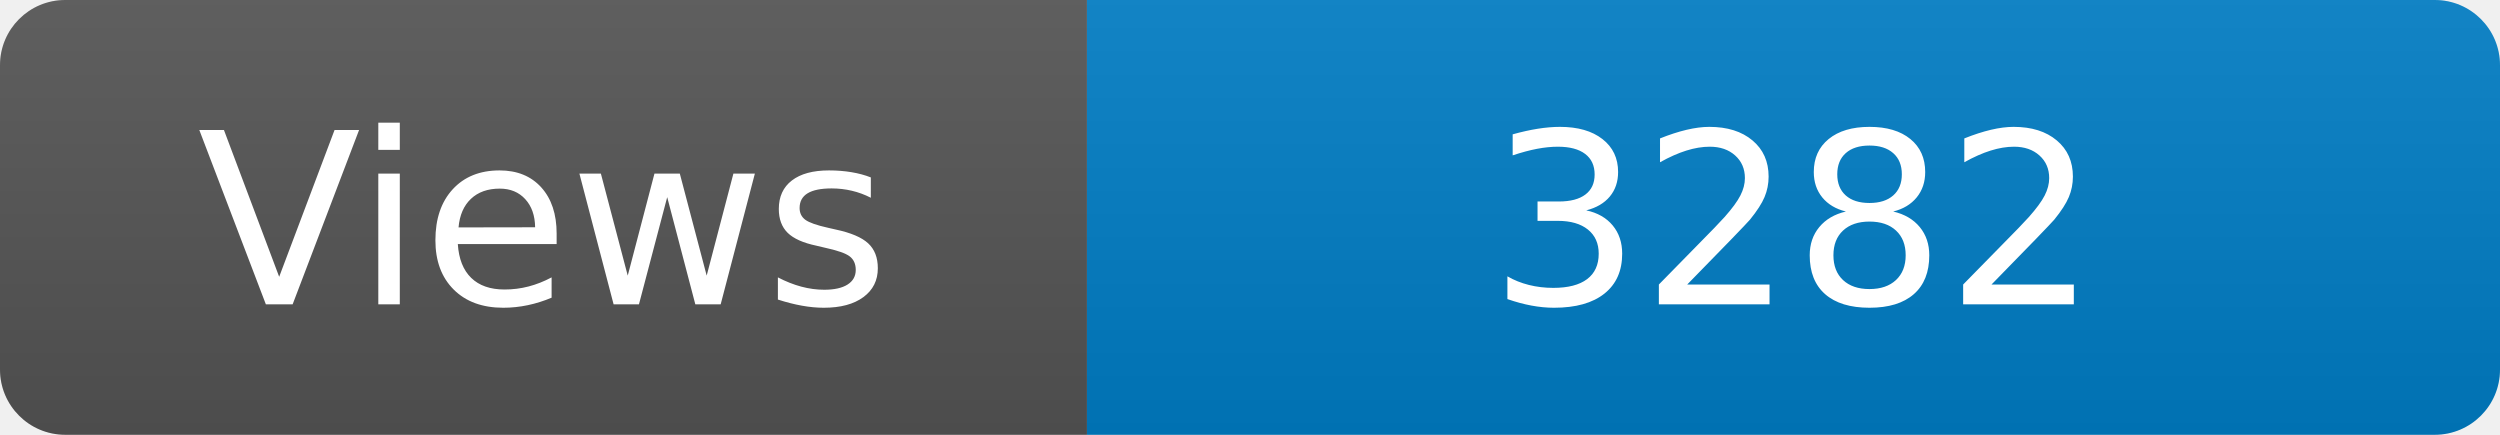
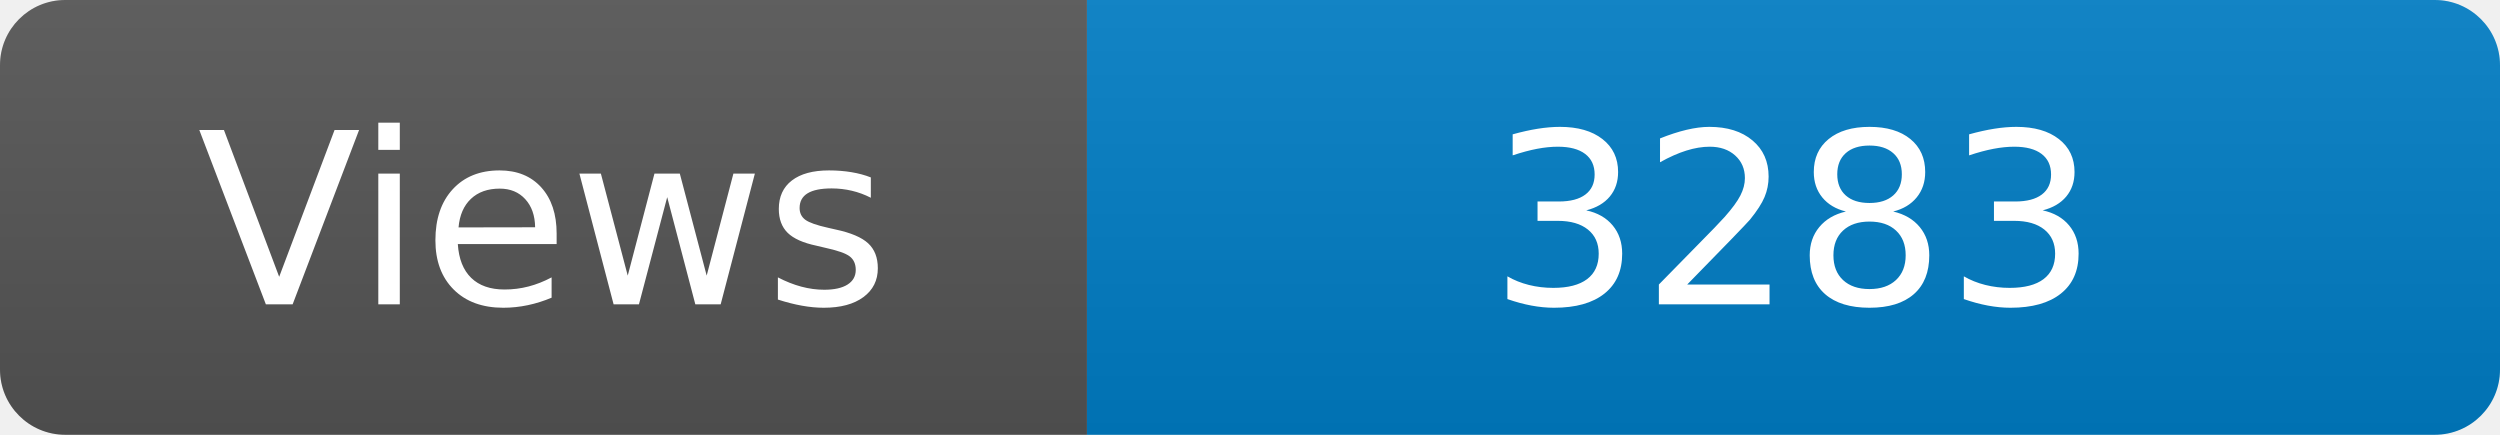
<svg xmlns="http://www.w3.org/2000/svg" width="115" height="20" role="img" aria-label="Maintained?: yes">
  <linearGradient id="s" x2="0" y2="100%">
    <stop offset="0" stop-color="#bbb" stop-opacity=".1" />
    <stop offset="1" stop-opacity=".1" />
  </linearGradient>
  <clipPath id="r">
    <rect width="115" height="20" rx="3" fill="#fff" />
  </clipPath>
  <g clip-path="url(#r)">
    <rect width="50" height="20" fill="#555" />
    <rect x="50" width="160" height="20" fill="#007ec6" />
    <rect width="115" height="20" fill="url(#s)" />
  </g>
  <g fill="#fff" text-anchor="middle" font-family="Verdana,Geneva,DejaVu Sans,sans-serif" font-size="110">
    <text x="250" y="140" transform="scale(.1)" fill="#fff">Views</text>
-     <text x="825" y="140" transform="scale(.1)" fill="#fff">3282</text>
+     <text x="825" y="140" transform="scale(.1)" fill="#fff">3283</text>
  </g>
</svg>
